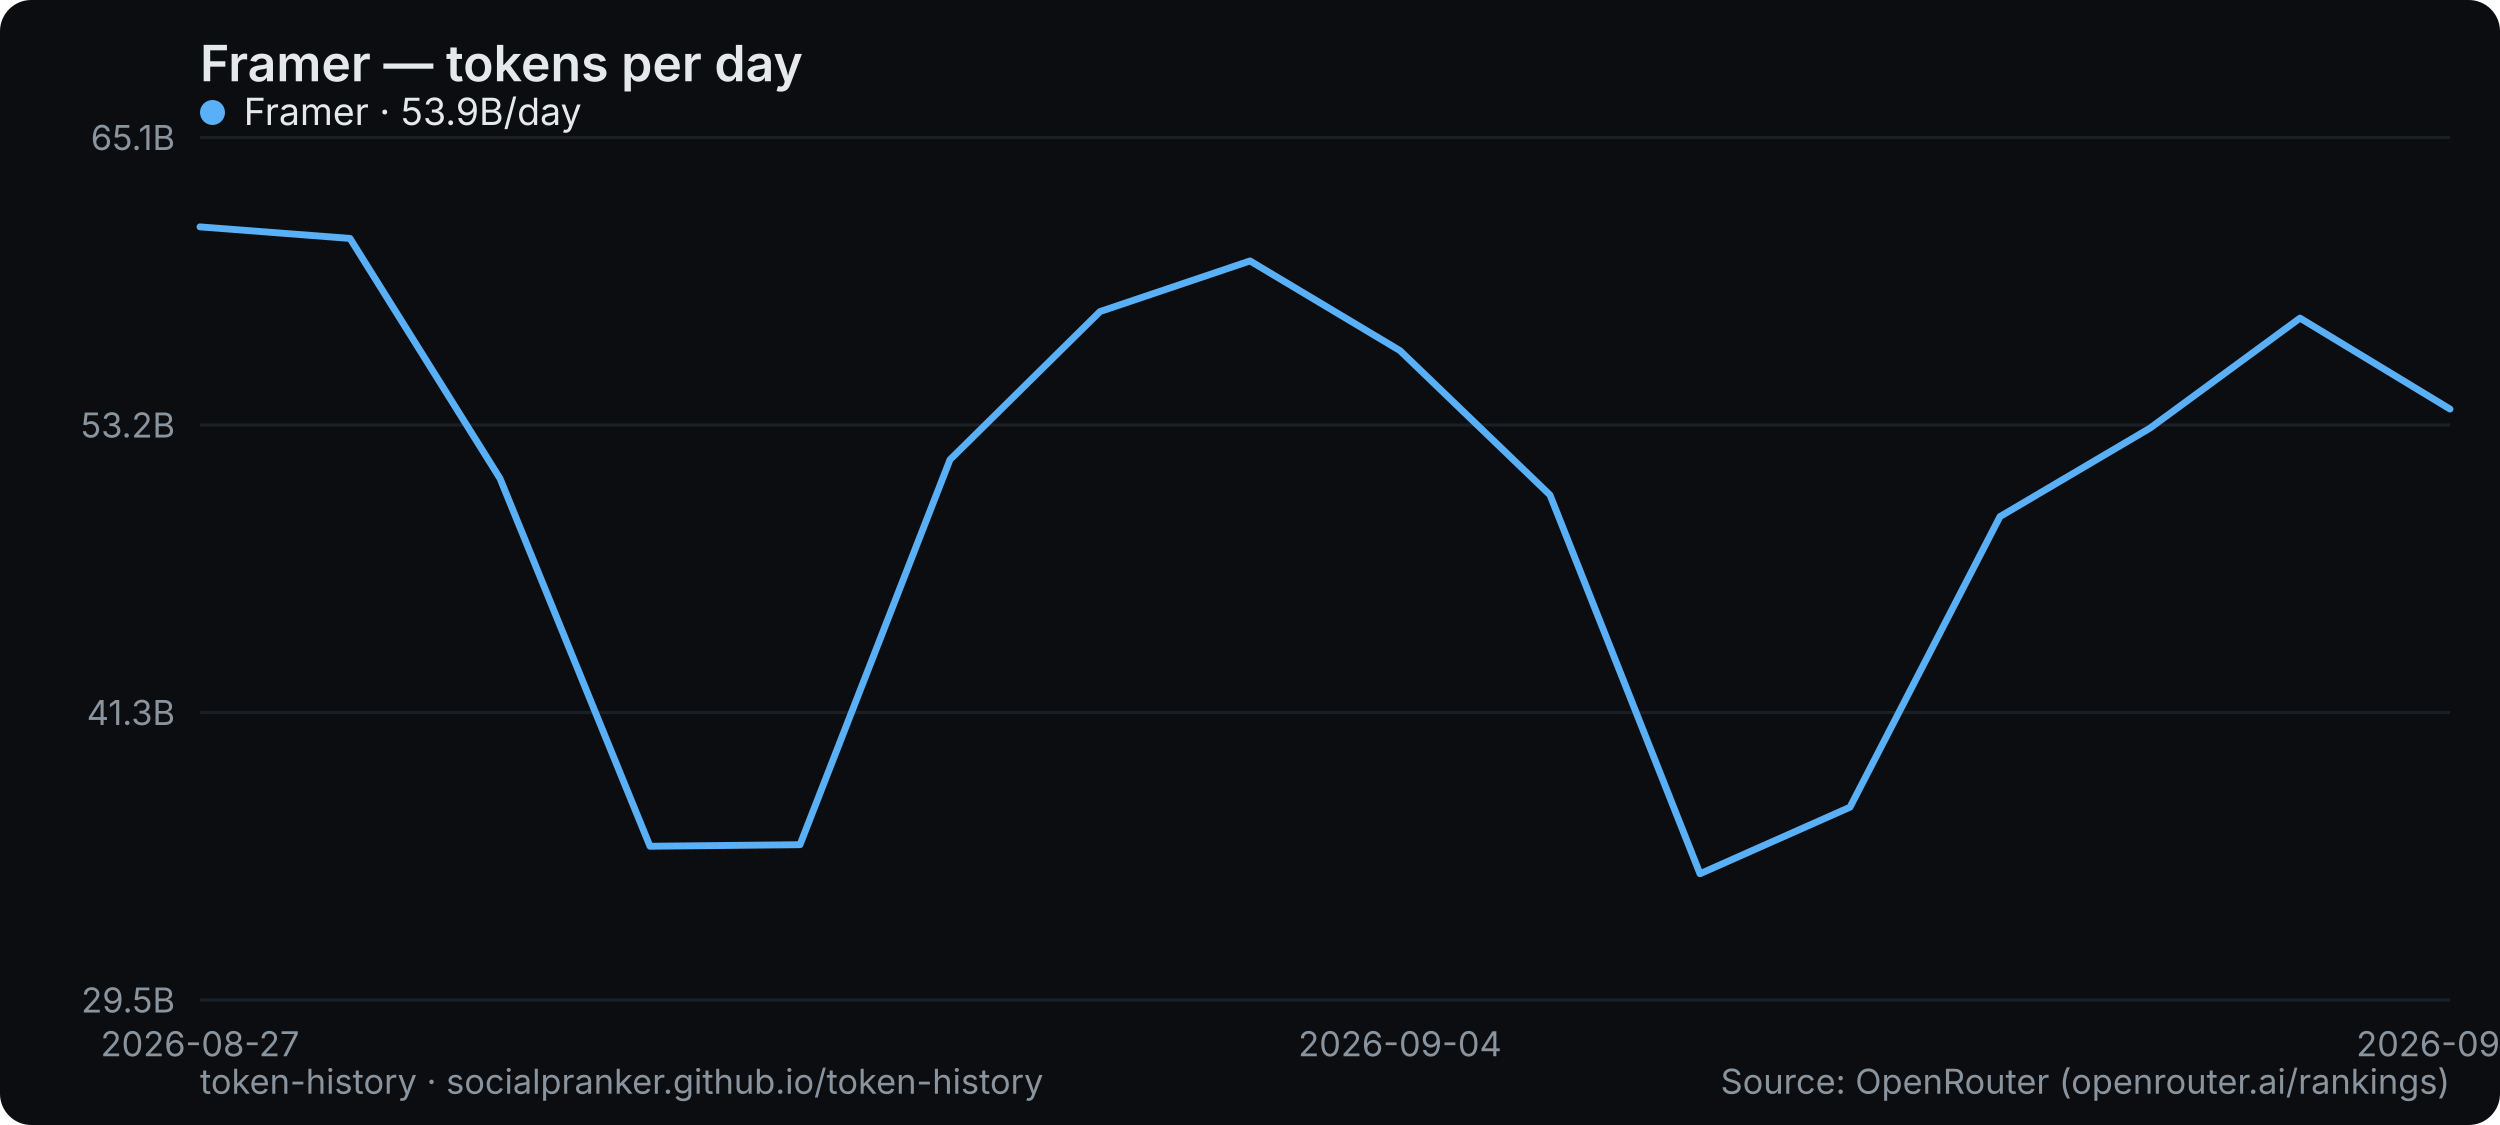
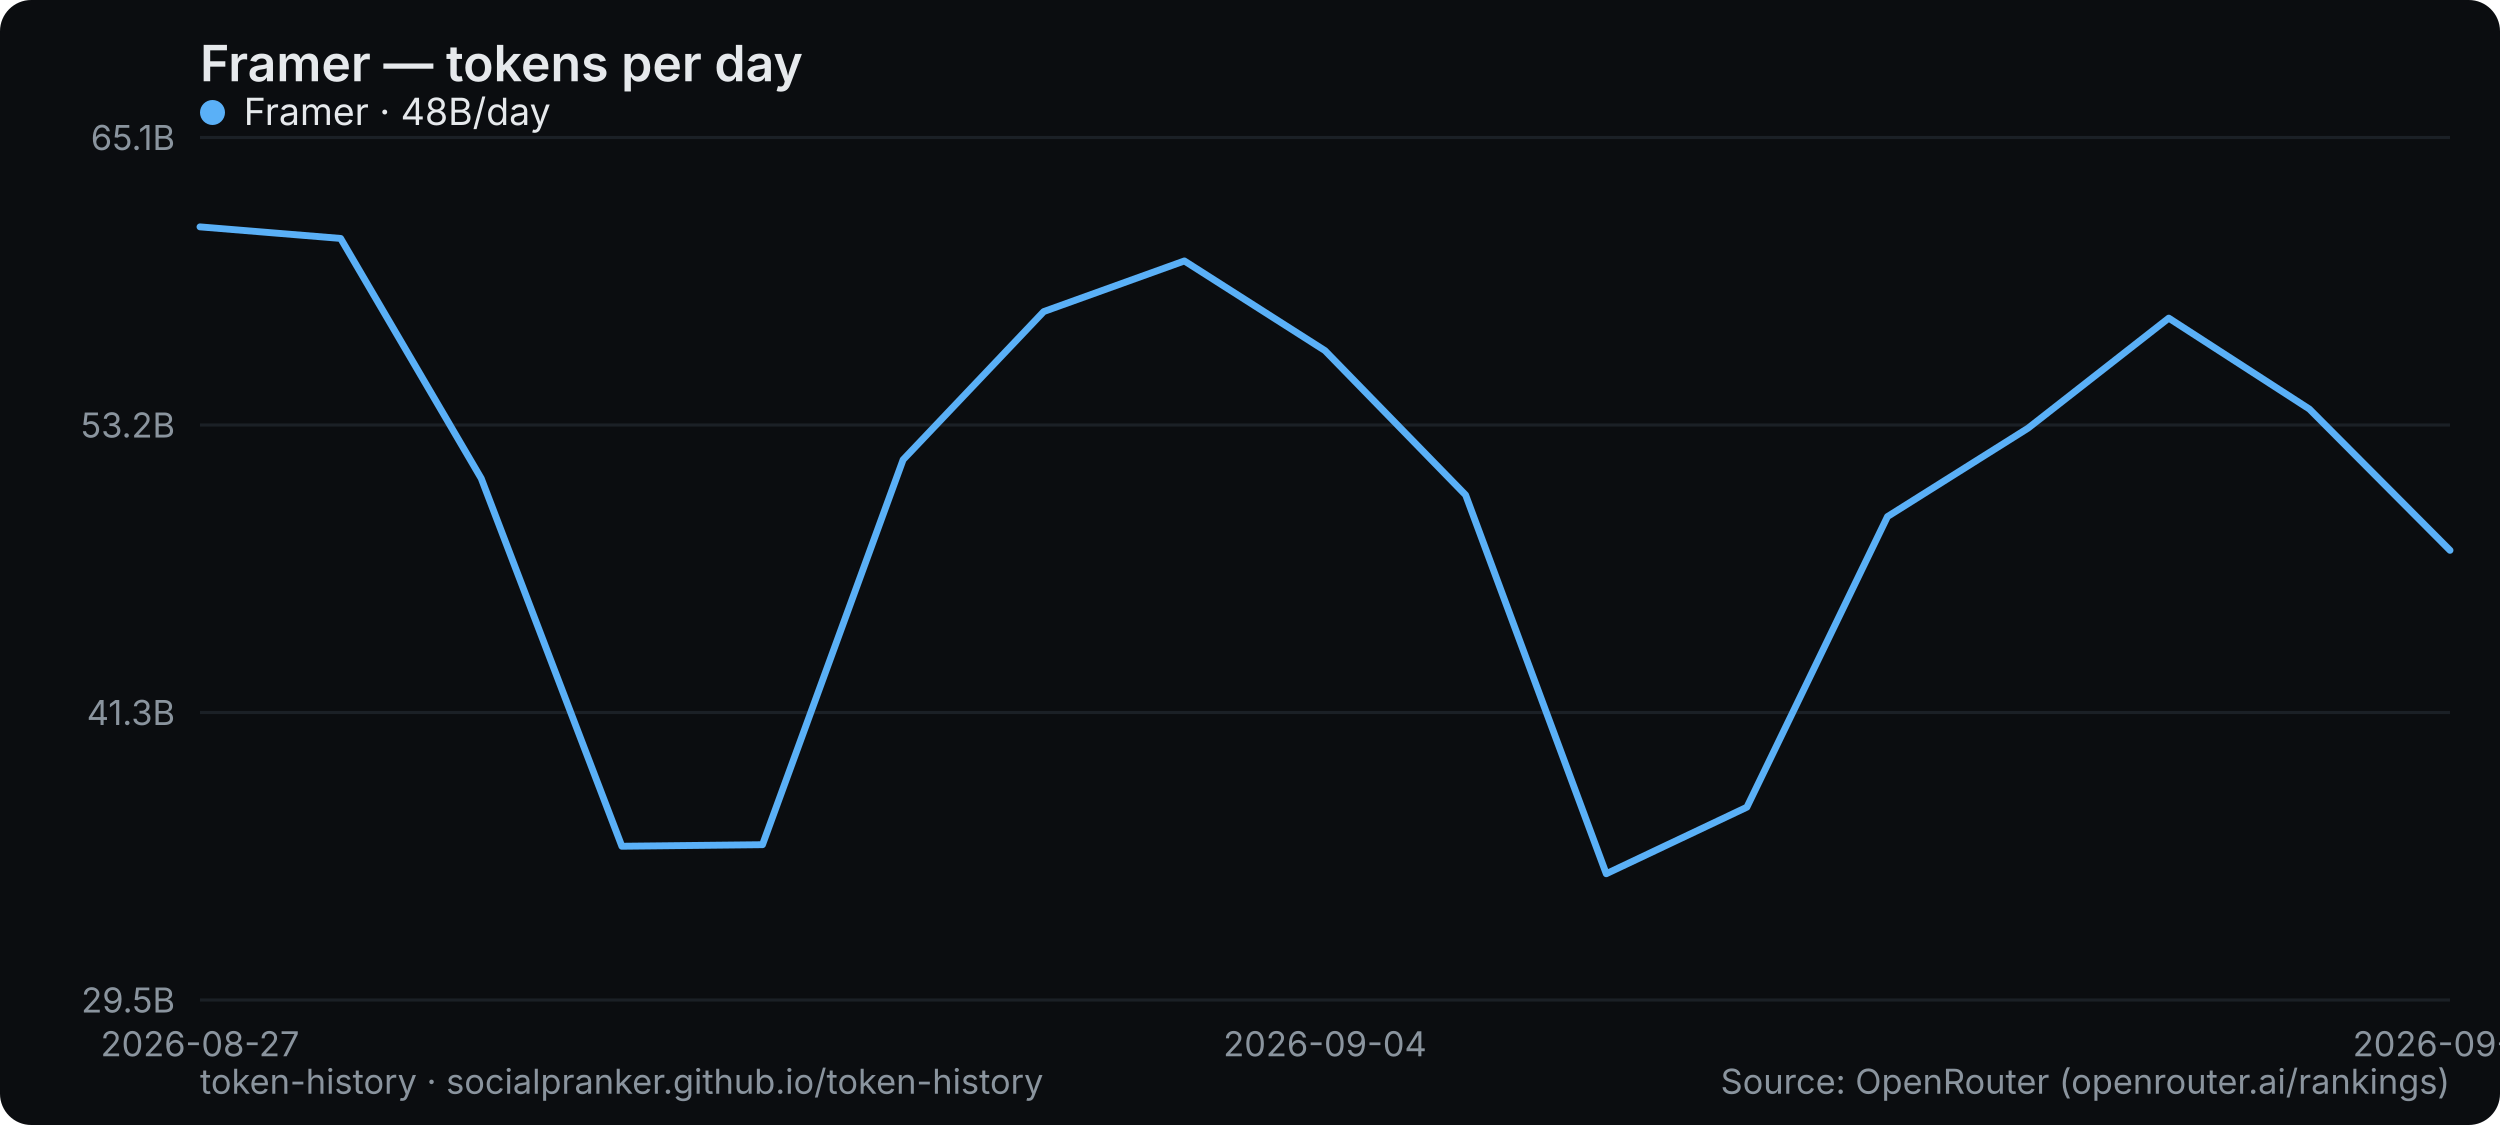
<svg xmlns="http://www.w3.org/2000/svg" width="800" height="360" viewBox="0 0 800 360" role="img" aria-label="Framer — tokens per day">
  <rect width="800" height="360" rx="10" fill="#0b0d10" />
  <text x="64" y="26" font-family="system-ui,-apple-system,Segoe UI,sans-serif" font-size="16" font-weight="600" fill="#e6e9ec">Framer — tokens per day</text>
  <line x1="64" y1="320" x2="784" y2="320" stroke="#1b2026" stroke-width="1" />
  <text x="56" y="324" text-anchor="end" font-family="system-ui,-apple-system,Segoe UI,sans-serif" font-size="11" fill="#8a949e">29.5B</text>
  <line x1="64" y1="228" x2="784" y2="228" stroke="#1b2026" stroke-width="1" />
  <text x="56" y="232" text-anchor="end" font-family="system-ui,-apple-system,Segoe UI,sans-serif" font-size="11" fill="#8a949e">41.3B</text>
  <line x1="64" y1="136" x2="784" y2="136" stroke="#1b2026" stroke-width="1" />
  <text x="56" y="140" text-anchor="end" font-family="system-ui,-apple-system,Segoe UI,sans-serif" font-size="11" fill="#8a949e">53.2B</text>
  <line x1="64" y1="44" x2="784" y2="44" stroke="#1b2026" stroke-width="1" />
  <text x="56" y="48" text-anchor="end" font-family="system-ui,-apple-system,Segoe UI,sans-serif" font-size="11" fill="#8a949e">65.1B</text>
  <text x="64" y="338" text-anchor="middle" font-family="system-ui,-apple-system,Segoe UI,sans-serif" font-size="11" fill="#8a949e">2026-08-27</text>
-   <text x="448" y="338" text-anchor="middle" font-family="system-ui,-apple-system,Segoe UI,sans-serif" font-size="11" fill="#8a949e">2026-09-04</text>
-   <text x="784" y="338" text-anchor="middle" font-family="system-ui,-apple-system,Segoe UI,sans-serif" font-size="11" fill="#8a949e">2026-09-11</text>
-   <polyline points="64.0,72.6 112.0,76.3 160.0,153.1 208.0,270.8 256.0,270.3 304.0,147.1 352.0,99.7 400.0,83.5 448.0,112.2 496.0,158.4 544.0,279.6 592.0,258.3 640.0,165.3 688.0,137.0 736.0,101.8 784.0,130.9" fill="none" stroke="#5ab0f7" stroke-width="2.2" stroke-linejoin="round" stroke-linecap="round" />
+   <text x="424" y="338" text-anchor="middle" font-family="system-ui,-apple-system,Segoe UI,sans-serif" font-size="11" fill="#8a949e">2026-09-04</text>
+   <text x="784" y="338" text-anchor="middle" font-family="system-ui,-apple-system,Segoe UI,sans-serif" font-size="11" fill="#8a949e">2026-09-12</text>
+   <polyline points="64.0,72.6 109.0,76.3 154.0,153.1 199.0,270.8 244.0,270.3 289.0,147.1 334.0,99.7 379.0,83.5 424.0,112.2 469.0,158.4 514.0,279.6 559.0,258.3 604.0,165.3 649.0,137.0 694.0,101.8 739.0,130.9 784.0,176.1" fill="none" stroke="#5ab0f7" stroke-width="2.2" stroke-linejoin="round" stroke-linecap="round" />
  <g font-family="system-ui,-apple-system,Segoe UI,sans-serif" font-size="12">
    <circle cx="68" cy="36" r="4" fill="#5ab0f7" />
-     <text x="78" y="40" fill="#e6e9ec">Framer · 53.9B/day</text>
+     <text x="78" y="40" fill="#e6e9ec">Framer · 48B/day</text>
  </g>
  <text x="64" y="350" font-family="system-ui,-apple-system,Segoe UI,sans-serif" font-size="11" fill="#8a949e">token-history · socialpranker.github.io/token-history</text>
  <text x="784" y="350" text-anchor="end" font-family="system-ui,-apple-system,Segoe UI,sans-serif" font-size="11" fill="#8a949e">Source: OpenRouter (openrouter.ai/rankings)</text>
</svg>
